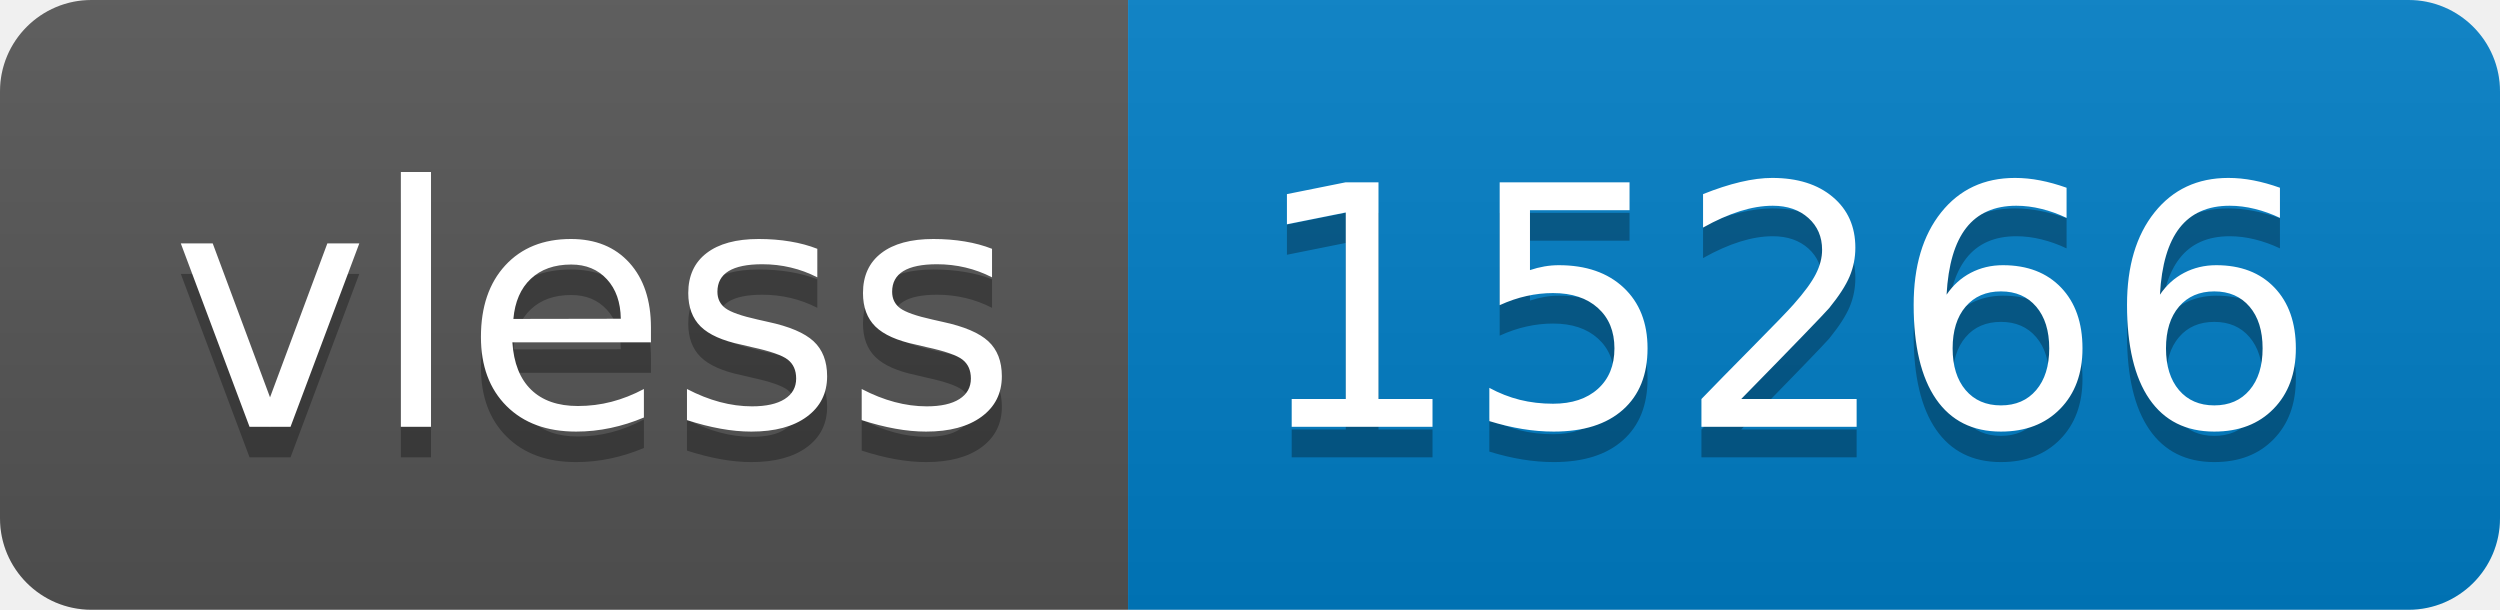
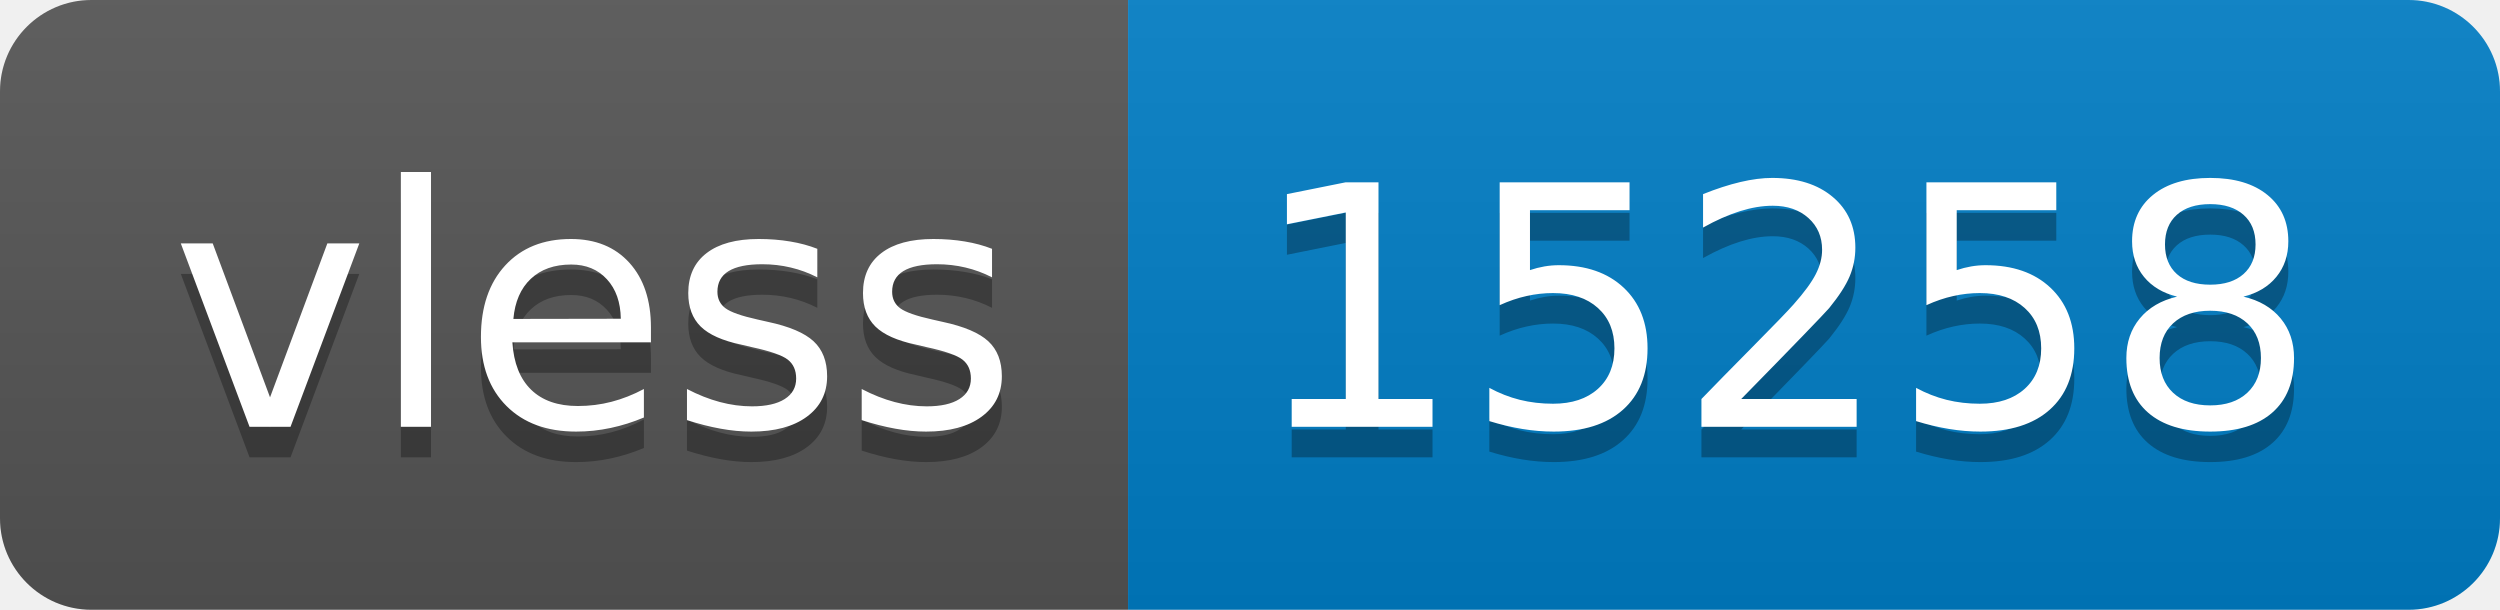
- <svg xmlns="http://www.w3.org/2000/svg" width="82" height="20" role="img" aria-label="vless: 15266">
+ <svg xmlns="http://www.w3.org/2000/svg" width="82" height="20" role="img" aria-label="vless: 15258">
  <linearGradient id="s" x2="0" y2="100%">
    <stop offset="0" stop-color="#bbb" stop-opacity=".1" />
    <stop offset="1" stop-opacity=".1" />
  </linearGradient>
  <clipPath id="r">
    <rect width="82" height="20" rx="3" fill="#fff" />
  </clipPath>
  <g clip-path="url(#r)">
    <rect width="37" height="20" fill="#555" />
    <rect x="37" width="45" height="20" fill="#007ec6" />
    <rect width="82" height="20" fill="url(#s)" />
  </g>
  <g fill="#fff" text-anchor="middle" font-family="Verdana,Geneva,DejaVu Sans,sans-serif" text-rendering="geometricPrecision" font-size="110">
    <text aria-hidden="true" x="195" y="150" fill="#010101" fill-opacity=".3" transform="scale(.1)" textLength="270">vless</text>
    <text x="195" y="140" transform="scale(.1)" fill="#fff" textLength="270">vless</text>
-     <text aria-hidden="true" x="585" y="150" fill="#010101" fill-opacity=".3" transform="scale(.1)" textLength="350">15266</text>
-     <text x="585" y="140" transform="scale(.1)" fill="#fff" textLength="350">15266</text>
+     <text aria-hidden="true" x="585" y="150" fill="#010101" fill-opacity=".3" transform="scale(.1)" textLength="350">15258</text>
+     <text x="585" y="140" transform="scale(.1)" fill="#fff" textLength="350">15258</text>
  </g>
</svg>
